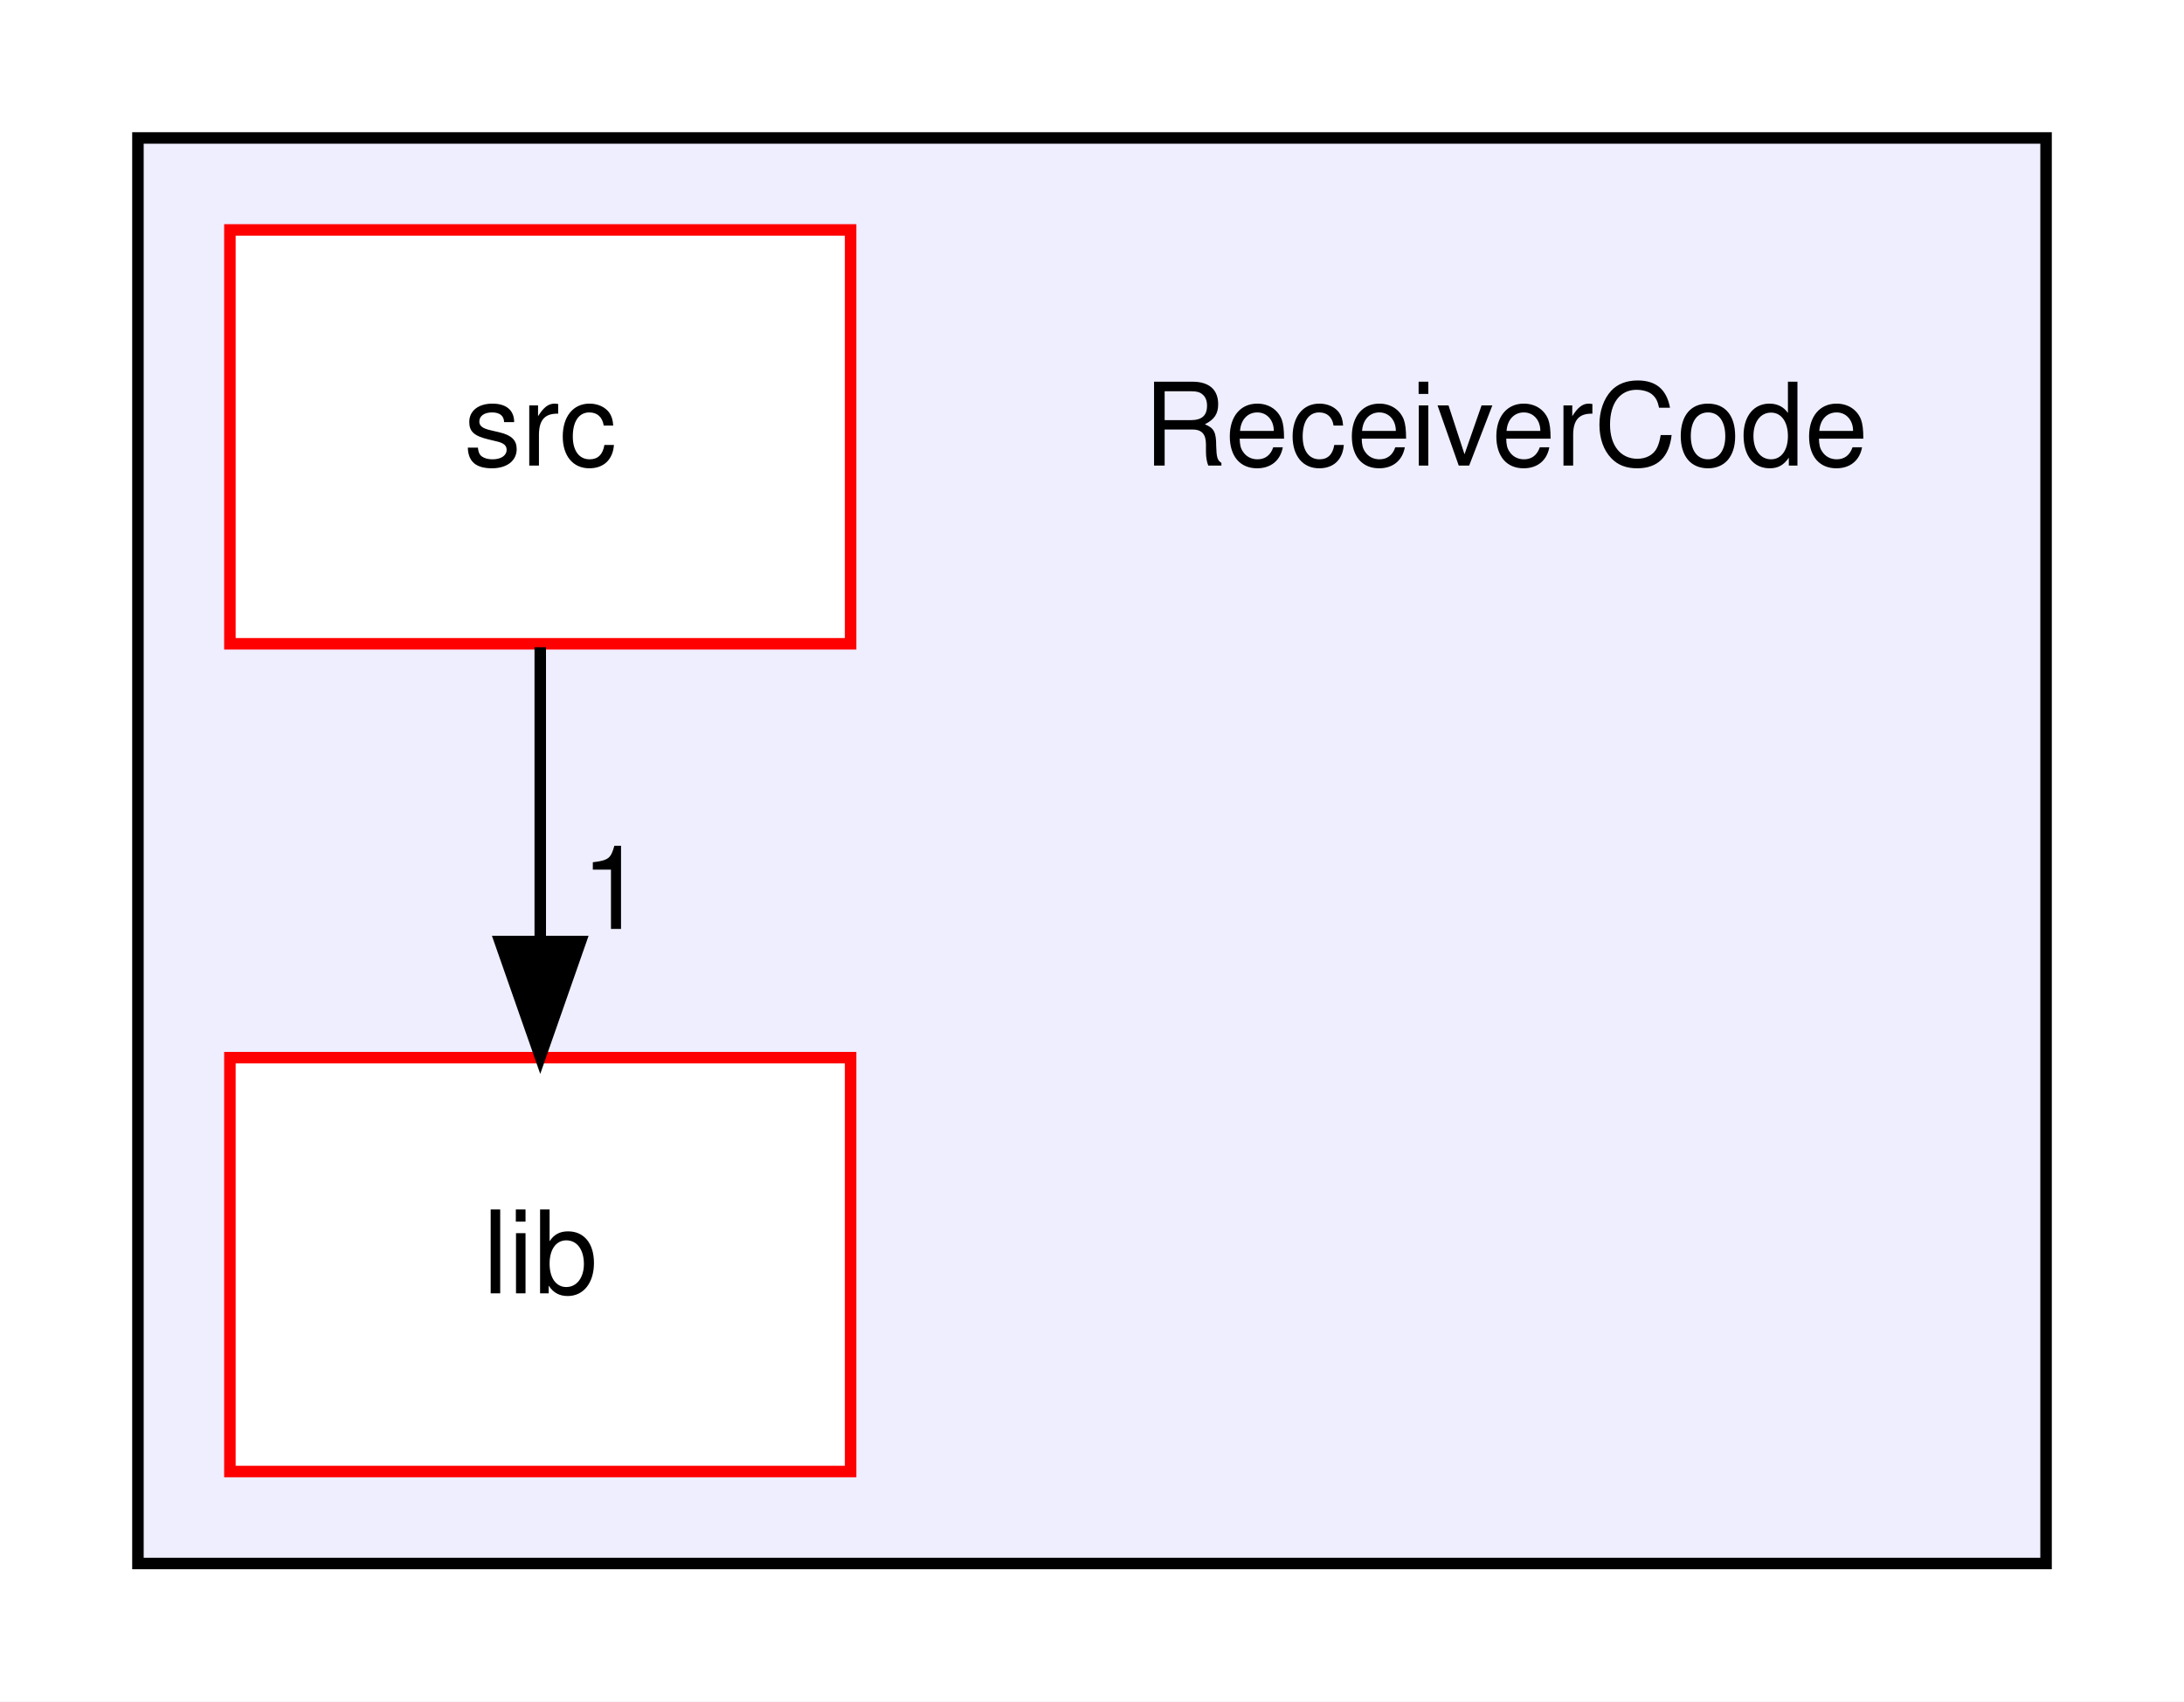
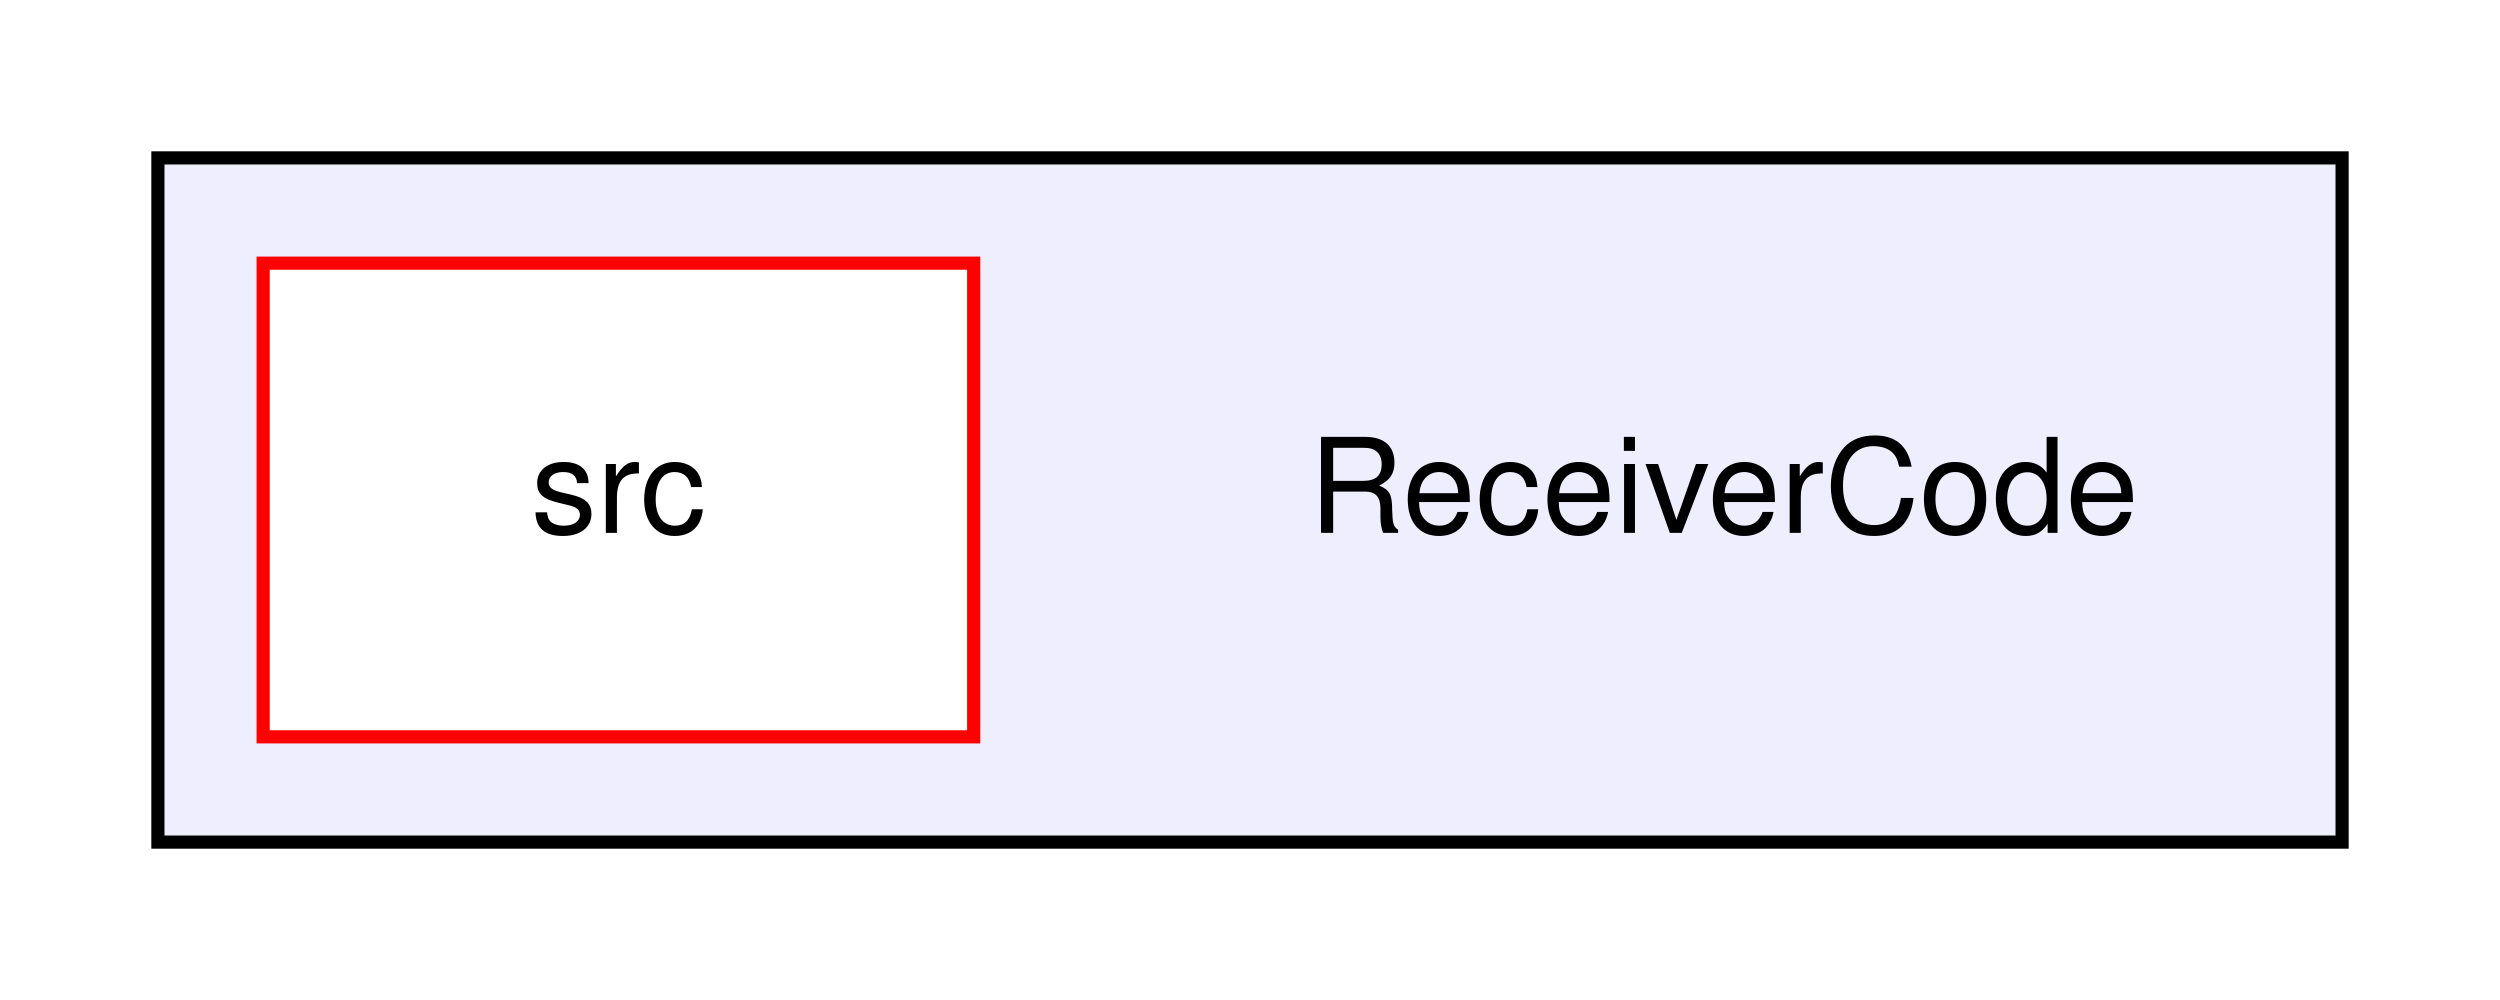
- <svg xmlns="http://www.w3.org/2000/svg" xmlns:xlink="http://www.w3.org/1999/xlink" width="190pt" height="148pt" viewBox="0.00 0.00 190.00 148.00">
-   <g id="graph0" class="graph" transform="scale(1 1) rotate(0) translate(4 144)">
-     <polygon fill="white" stroke="transparent" points="-4,4 -4,-144 186,-144 186,4 -4,4" />
+ <svg xmlns="http://www.w3.org/2000/svg" xmlns:xlink="http://www.w3.org/1999/xlink" width="190pt" height="76pt" viewBox="0.00 0.00 190.00 76.00">
+   <g id="graph0" class="graph" transform="scale(1 1) rotate(0) translate(4 72)">
+     <polygon fill="white" stroke="transparent" points="-4,4 -4,-72 186,-72 186,4 -4,4" />
    <g id="clust1" class="cluster">
      <g id="a_clust1">
        <a xlink:href="dir_25061517341c4cd99c170271a90b5899.html" target="_top">
-           <polygon fill="#eeeeff" stroke="black" points="8,-8 8,-132 174,-132 174,-8 8,-8" />
+           <polygon fill="#eeeeff" stroke="black" points="8,-8 8,-60 174,-60 174,-8 8,-8" />
        </a>
      </g>
    </g>
    <g id="node1" class="node">
-       <text text-anchor="middle" x="127" y="-103.5" font-family="Helvetica,sans-Serif" font-size="10.00">ReceiverCode</text>
+       <text text-anchor="middle" x="127" y="-31.5" font-family="Helvetica,sans-Serif" font-size="10.00">ReceiverCode</text>
    </g>
    <g id="node2" class="node">
      <g id="a_node2">
-         <a xlink:href="dir_f3433e26411b8b5b6b990f1ec8ef8a7a.html" target="_top" xlink:title="lib">
+         <a xlink:href="dir_72bc84470c841a84a9741754d8fe5245.html" target="_top" xlink:title="src">
          <polygon fill="white" stroke="red" points="70,-52 16,-52 16,-16 70,-16 70,-52" />
-           <text text-anchor="middle" x="43" y="-31.5" font-family="Helvetica,sans-Serif" font-size="10.00">lib</text>
-         </a>
-       </g>
-     </g>
-     <g id="node3" class="node">
-       <g id="a_node3">
-         <a xlink:href="dir_72bc84470c841a84a9741754d8fe5245.html" target="_top" xlink:title="src">
-           <polygon fill="white" stroke="red" points="70,-124 16,-124 16,-88 70,-88 70,-124" />
-           <text text-anchor="middle" x="43" y="-103.5" font-family="Helvetica,sans-Serif" font-size="10.00">src</text>
-         </a>
-       </g>
-     </g>
-     <g id="edge1" class="edge">
-       <path fill="none" stroke="black" d="M43,-87.7C43,-79.98 43,-70.71 43,-62.11" />
-       <polygon fill="black" stroke="black" points="46.5,-62.1 43,-52.1 39.5,-62.1 46.5,-62.1" />
-       <g id="a_edge1-headlabel">
-         <a xlink:href="dir_000004_000002.html" target="_top" xlink:title="1">
-           <text text-anchor="middle" x="49.34" y="-63.2" font-family="Helvetica,sans-Serif" font-size="10.00">1</text>
+           <text text-anchor="middle" x="43" y="-31.5" font-family="Helvetica,sans-Serif" font-size="10.00">src</text>
        </a>
      </g>
    </g>
  </g>
</svg>
